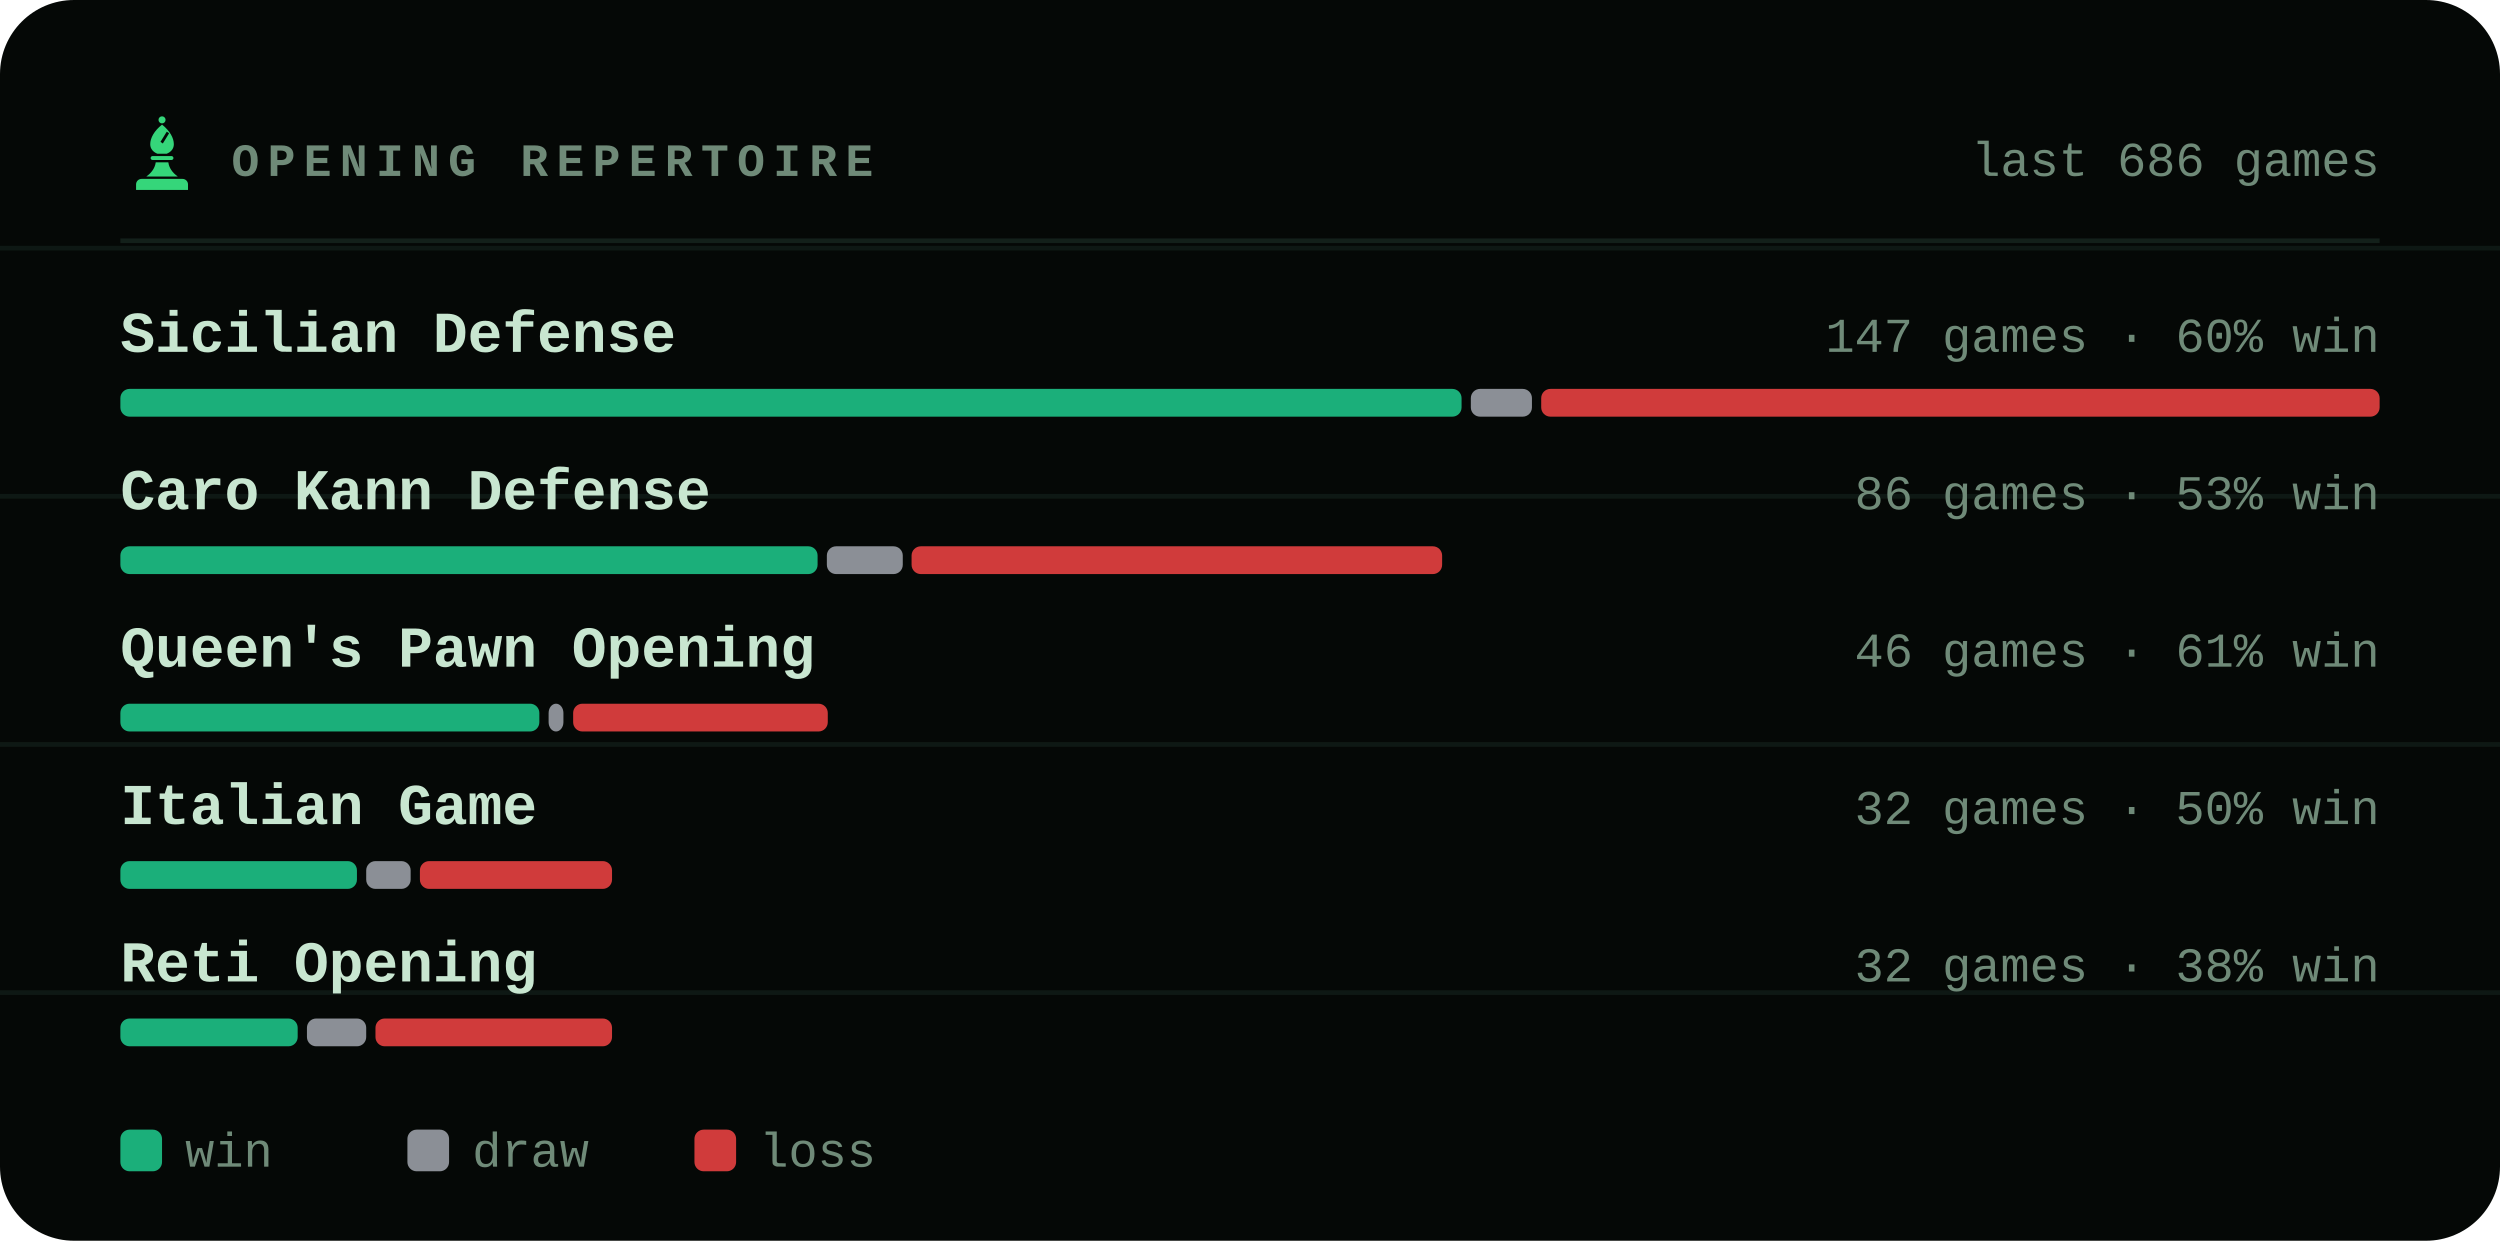
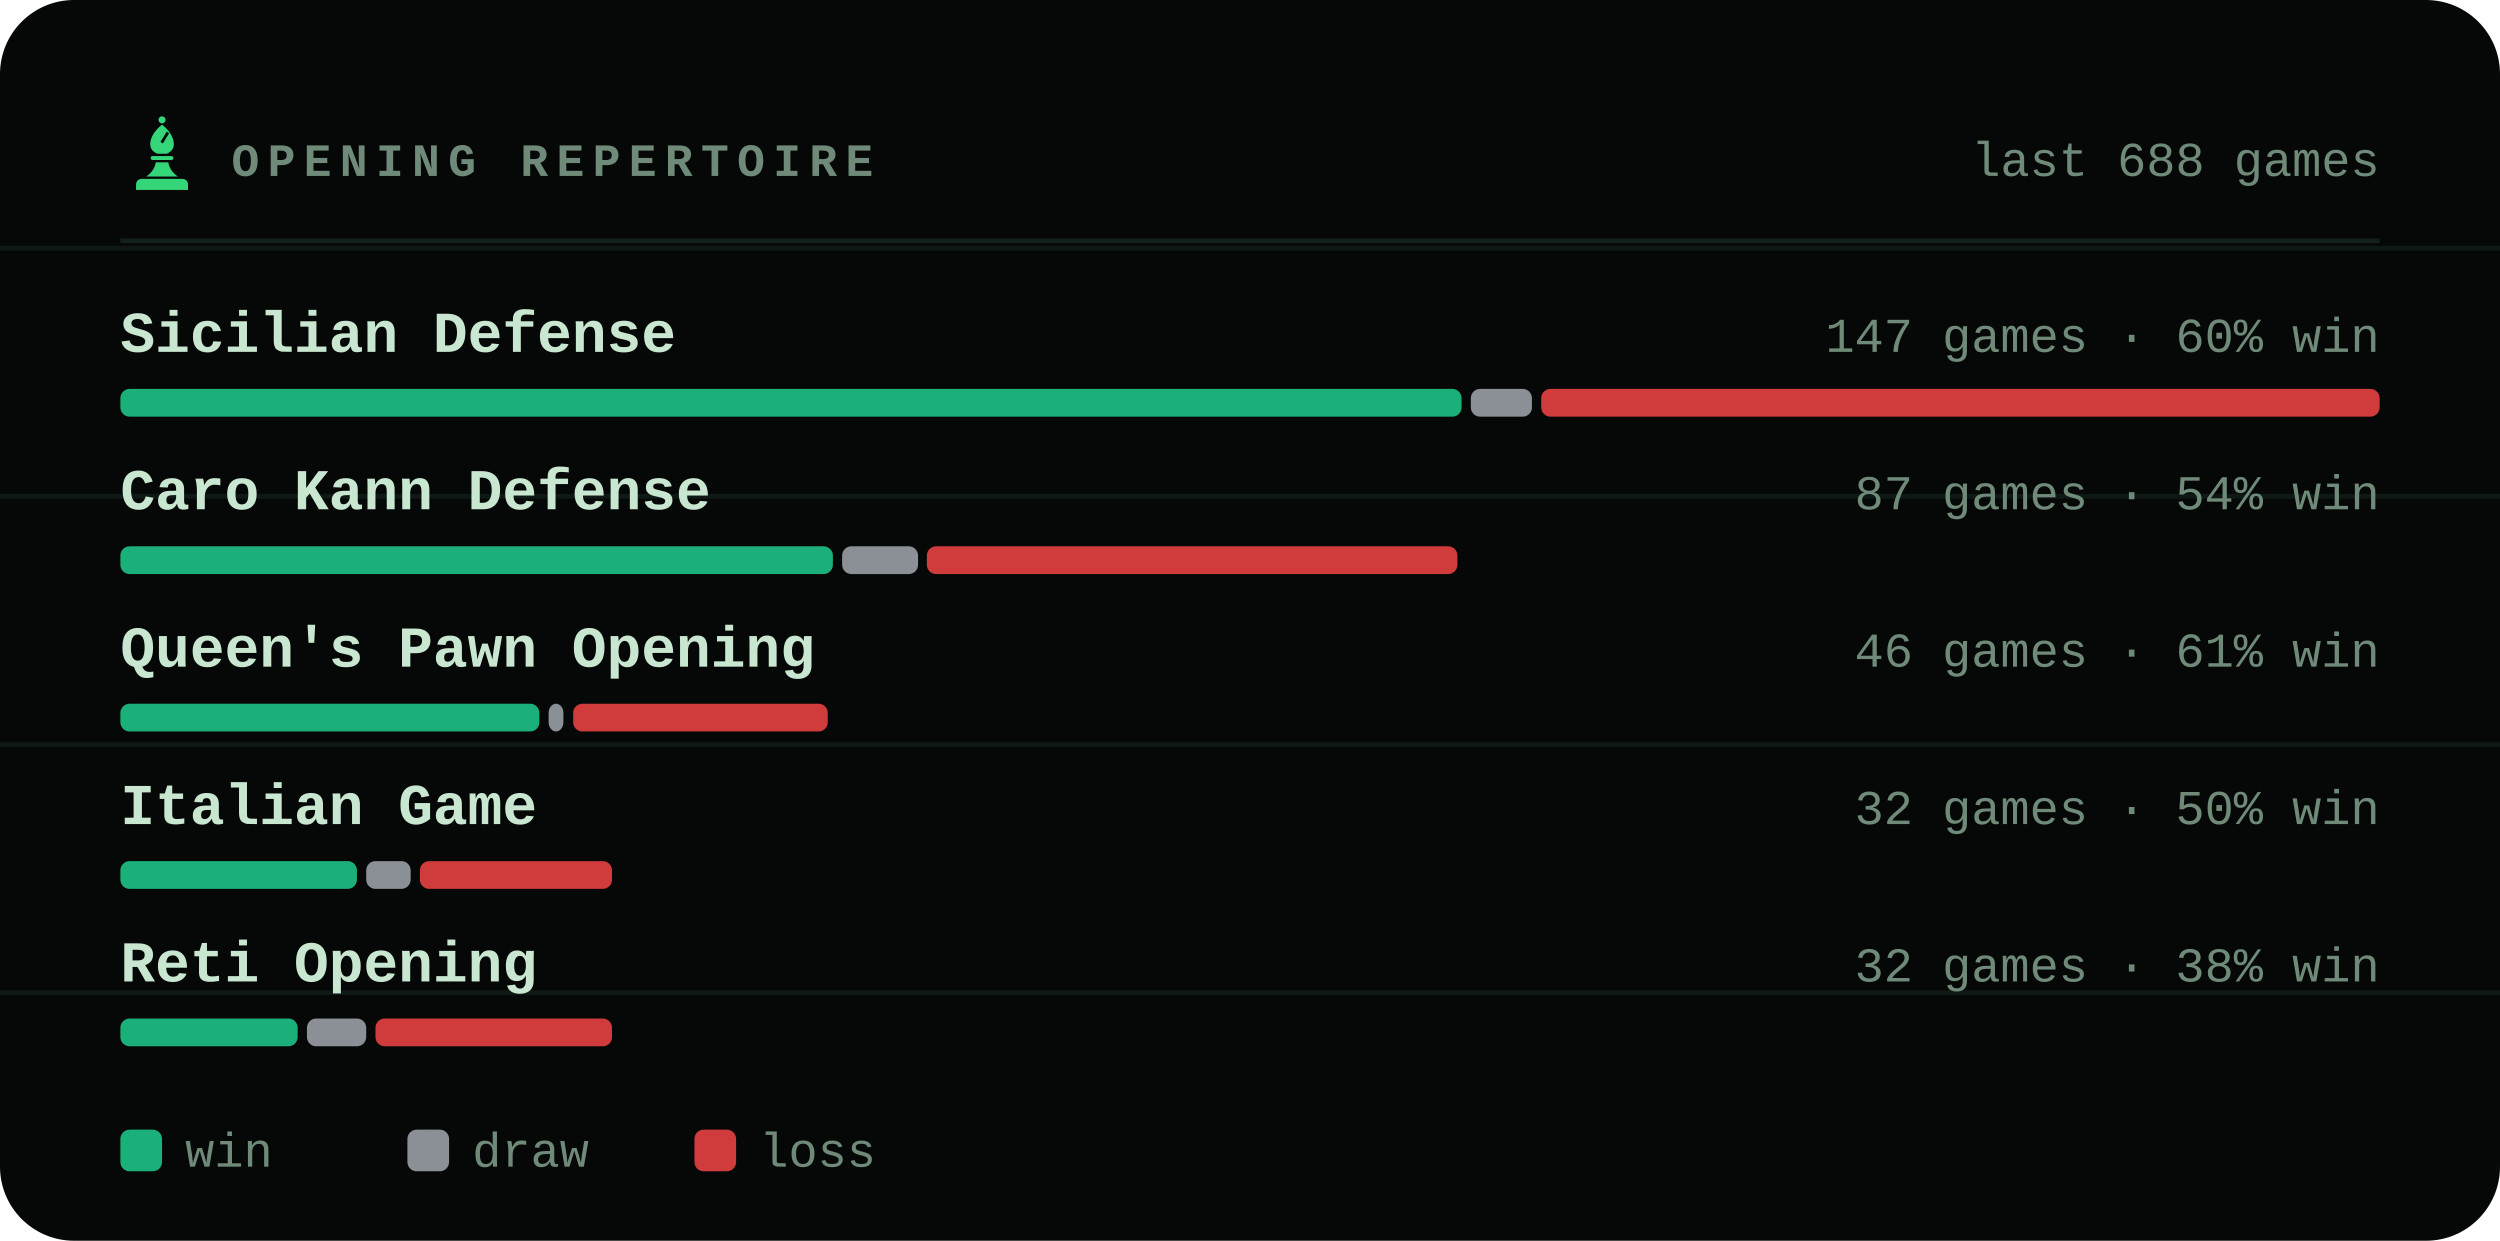
<svg xmlns="http://www.w3.org/2000/svg" viewBox="0 0 540 268" width="540" height="268" role="img" aria-label="Most played openings of bappozl">
  <style>svg{font-family:ui-monospace,'SF Mono',Menlo,Consolas,'Liberation Mono',monospace}text{fill:#c8e6d0;white-space:pre}.bg{fill:#050806}.acc{fill:#35d67a}.win{fill:#1baf7a}.draw{fill:#8b8f96}.loss{fill:#d03b3b}.lbl{font-size:10px;font-weight:600;letter-spacing:.18em;fill:#6f8a78}.cap{font-size:10.5px;font-weight:500;fill:#6f8a78}.num{font-family:ui-monospace,'SF Mono',Menlo,Consolas,'Liberation Mono',monospace;font-weight:700;letter-spacing:-.02em}.tick{font-size:9px;font-weight:500;fill:#6f8a78;opacity:.75}.dl{font-size:10px;font-weight:600}.rule{stroke:#13201a;stroke-width:1;fill:none}.grid{stroke:#13201a;stroke-width:1;fill:none;opacity:.7}.ln{fill:none;stroke:#35d67a;stroke-width:2;stroke-linecap:round;stroke-linejoin:round}.ring{stroke:#050806;stroke-width:2}.hollow{fill:none;stroke-width:1.5}.sq{fill:#c8e6d0;opacity:.035}</style>
  <rect class="bg" width="540" height="268" rx="16" />
  <line class="grid" x1="0" y1="53.6" x2="540" y2="53.6" opacity=".5" />
  <line class="grid" x1="0" y1="107.2" x2="540" y2="107.2" opacity=".5" />
  <line class="grid" x1="0" y1="160.8" x2="540" y2="160.8" opacity=".5" />
  <line class="grid" x1="0" y1="214.4" x2="540" y2="214.4" opacity=".5" />
  <g class="acc" transform="translate(26.5,24.7) scale(0.17)">
    <circle cx="50" cy="7" r="4.5" />
    <path fill-rule="evenodd" d="M50 13C60 21 65 30 65 38c0 6-4 10-9 12H44c-5-2-9-6-9-12 0-8 5-17 15-25zM56 22l3 2-8 13-3-2z" />
    <path d="M38 53h24a2.5 2.5 0 0 1 0 5H38a2.5 2.5 0 0 1 0-5z" />
    <path d="M42 61h16c1 7 5 13 12 18H30c7-5 11-11 12-18z" />
    <path d="M24 82h52a7 7 0 0 1 7 7v7H17v-7a7 7 0 0 1 7-7z" />
  </g>
  <text class="lbl" x="50" y="38">OPENING REPERTOIRE</text>
-   <text class="cap" x="514" y="38" text-anchor="end">last 686 games</text>
+   <text class="cap" x="514" y="38" text-anchor="end">last 688 games</text>
  <line class="rule" x1="26" y1="52" x2="514" y2="52" />
  <text x="26" y="76" style="font-size:12.5px;font-weight:600">Sicilian Defense</text>
  <text class="cap" x="514" y="76" text-anchor="end">147 games · 60% win</text>
  <rect x="26.0" y="84" width="289.7" height="6" rx="2" fill="#1baf7a" />
  <rect x="317.7" y="84" width="13.2" height="6" rx="2" fill="#8b8f96" />
  <rect x="332.9" y="84" width="181.1" height="6" rx="2" fill="#d03b3b" />
  <text x="26" y="110" style="font-size:12.5px;font-weight:600">Caro Kann Defense</text>
-   <text class="cap" x="514" y="110" text-anchor="end">86 games · 53% win</text>
-   <rect x="26.0" y="118" width="150.6" height="6" rx="2" fill="#1baf7a" />
-   <rect x="178.6" y="118" width="16.4" height="6" rx="2" fill="#8b8f96" />
-   <rect x="196.9" y="118" width="114.6" height="6" rx="2" fill="#d03b3b" />
+   <text class="cap" x="514" y="110" text-anchor="end">87 games · 54% win</text>
+   <rect x="26.0" y="118" width="153.9" height="6" rx="2" fill="#1baf7a" />
+   <rect x="181.9" y="118" width="16.4" height="6" rx="2" fill="#8b8f96" />
+   <rect x="200.2" y="118" width="114.6" height="6" rx="2" fill="#d03b3b" />
  <text x="26" y="144" style="font-size:12.5px;font-weight:600">Queen's Pawn Opening</text>
  <text class="cap" x="514" y="144" text-anchor="end">46 games · 61% win</text>
  <rect x="26.0" y="152" width="90.5" height="6" rx="2" fill="#1baf7a" />
  <rect x="118.5" y="152" width="3.2" height="6" rx="2" fill="#8b8f96" />
  <rect x="123.8" y="152" width="55.0" height="6" rx="2" fill="#d03b3b" />
  <text x="26" y="178" style="font-size:12.5px;font-weight:600">Italian Game</text>
  <text class="cap" x="514" y="178" text-anchor="end">32 games · 50% win</text>
  <rect x="26.0" y="186" width="51.1" height="6" rx="2" fill="#1baf7a" />
  <rect x="79.1" y="186" width="9.6" height="6" rx="2" fill="#8b8f96" />
  <rect x="90.7" y="186" width="41.5" height="6" rx="2" fill="#d03b3b" />
  <text x="26" y="212" style="font-size:12.5px;font-weight:600">Reti Opening</text>
  <text class="cap" x="514" y="212" text-anchor="end">32 games · 38% win</text>
  <rect x="26.0" y="220" width="38.3" height="6" rx="2" fill="#1baf7a" />
  <rect x="66.3" y="220" width="12.8" height="6" rx="2" fill="#8b8f96" />
  <rect x="81.1" y="220" width="51.1" height="6" rx="2" fill="#d03b3b" />
  <rect x="26" y="244" width="9" height="9" rx="2" fill="#1baf7a" />
  <text class="cap" x="40" y="252">win</text>
  <rect x="88" y="244" width="9" height="9" rx="2" fill="#8b8f96" />
  <text class="cap" x="102" y="252">draw</text>
  <rect x="150" y="244" width="9" height="9" rx="2" fill="#d03b3b" />
  <text class="cap" x="164" y="252">loss</text>
</svg>
